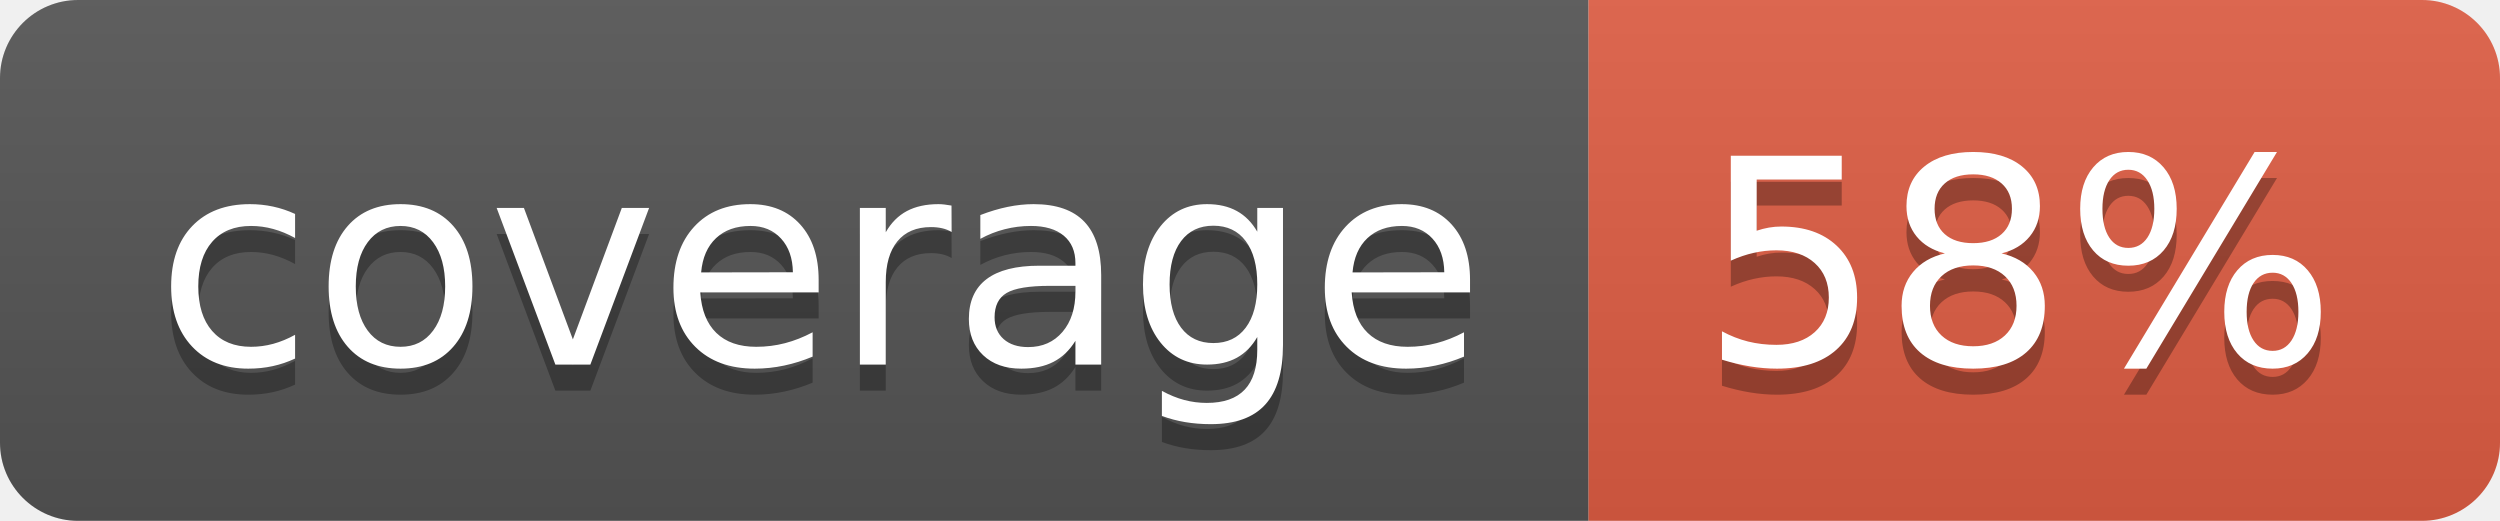
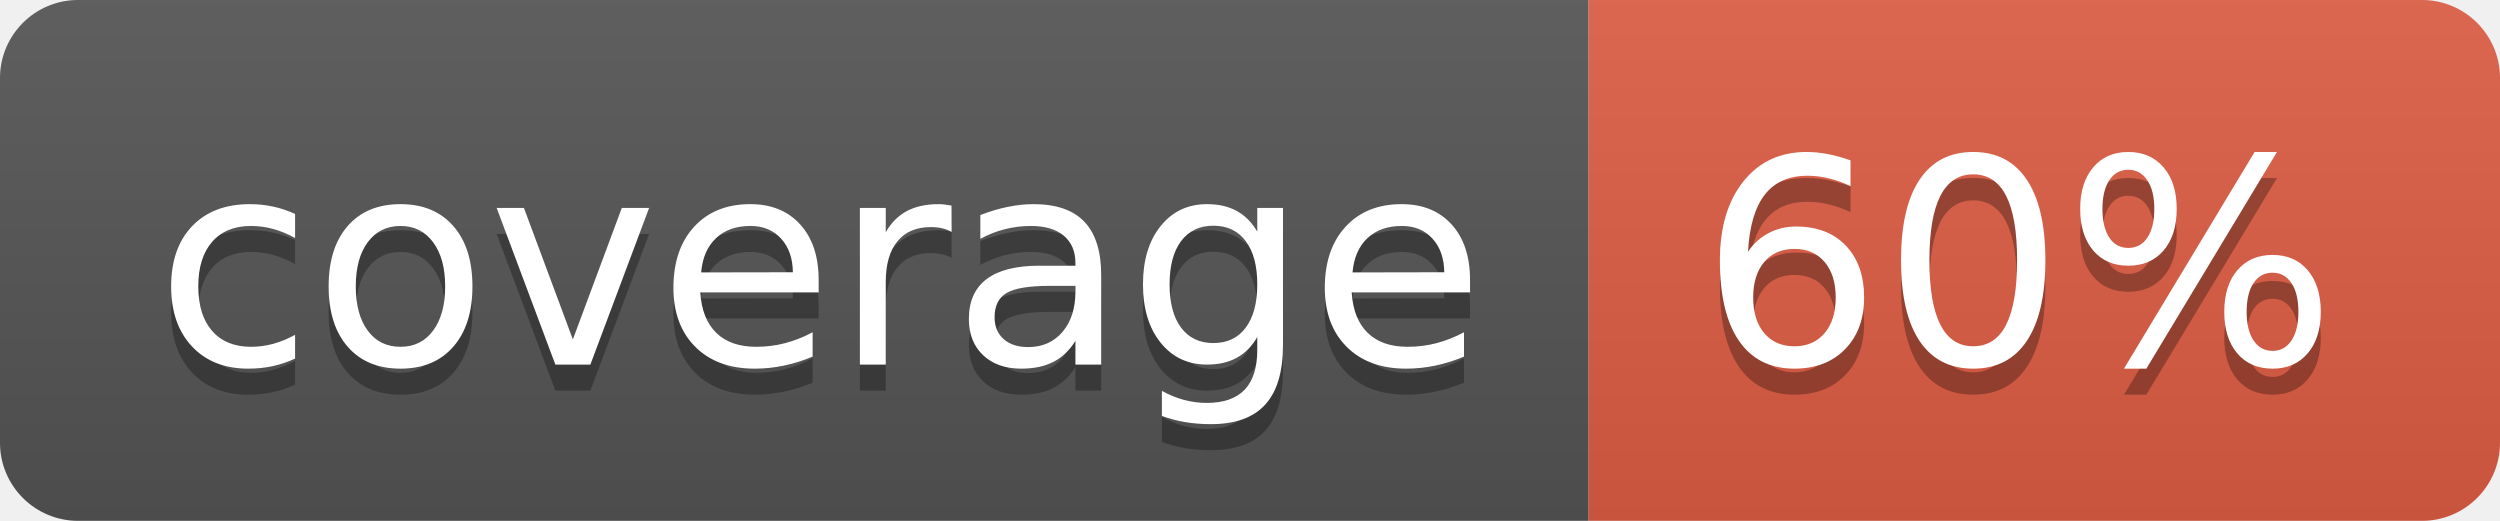
- <svg xmlns="http://www.w3.org/2000/svg" width="96" height="20" role="img" aria-label="coverage: 58%">
+ <svg xmlns="http://www.w3.org/2000/svg" width="96" height="20" role="img" aria-label="coverage: 60%">
  <linearGradient id="s" x2="0" y2="100%">
    <stop offset="0" stop-color="#bbb" stop-opacity=".1" />
    <stop offset="1" stop-opacity=".1" />
  </linearGradient>
  <clipPath id="r">
    <rect width="96" height="20" rx="3" fill="#fff" />
  </clipPath>
  <g clip-path="url(#r)">
    <rect width="61" height="20" fill="#555" />
    <rect x="61" width="35" height="20" fill="#e05d44" />
    <rect width="96" height="20" fill="url(#s)" />
  </g>
  <g fill="#fff" text-anchor="middle" font-family="Verdana,Geneva,DejaVu Sans,sans-serif" text-rendering="geometricPrecision" font-size="110">
    <text aria-hidden="true" x="315" y="150" fill="#010101" fill-opacity=".3" transform="scale(.1)" textLength="510">coverage</text>
    <text x="315" y="140" transform="scale(.1)" fill="#fff" textLength="510">coverage</text>
-     <text aria-hidden="true" x="775" y="150" fill="#010101" fill-opacity=".3" transform="scale(.1)" textLength="250">58%</text>
-     <text x="775" y="140" transform="scale(.1)" fill="#fff" textLength="250">58%</text>
+     <text aria-hidden="true" x="775" y="150" fill="#010101" fill-opacity=".3" transform="scale(.1)" textLength="250">60%</text>
+     <text x="775" y="140" transform="scale(.1)" fill="#fff" textLength="250">60%</text>
  </g>
</svg>
